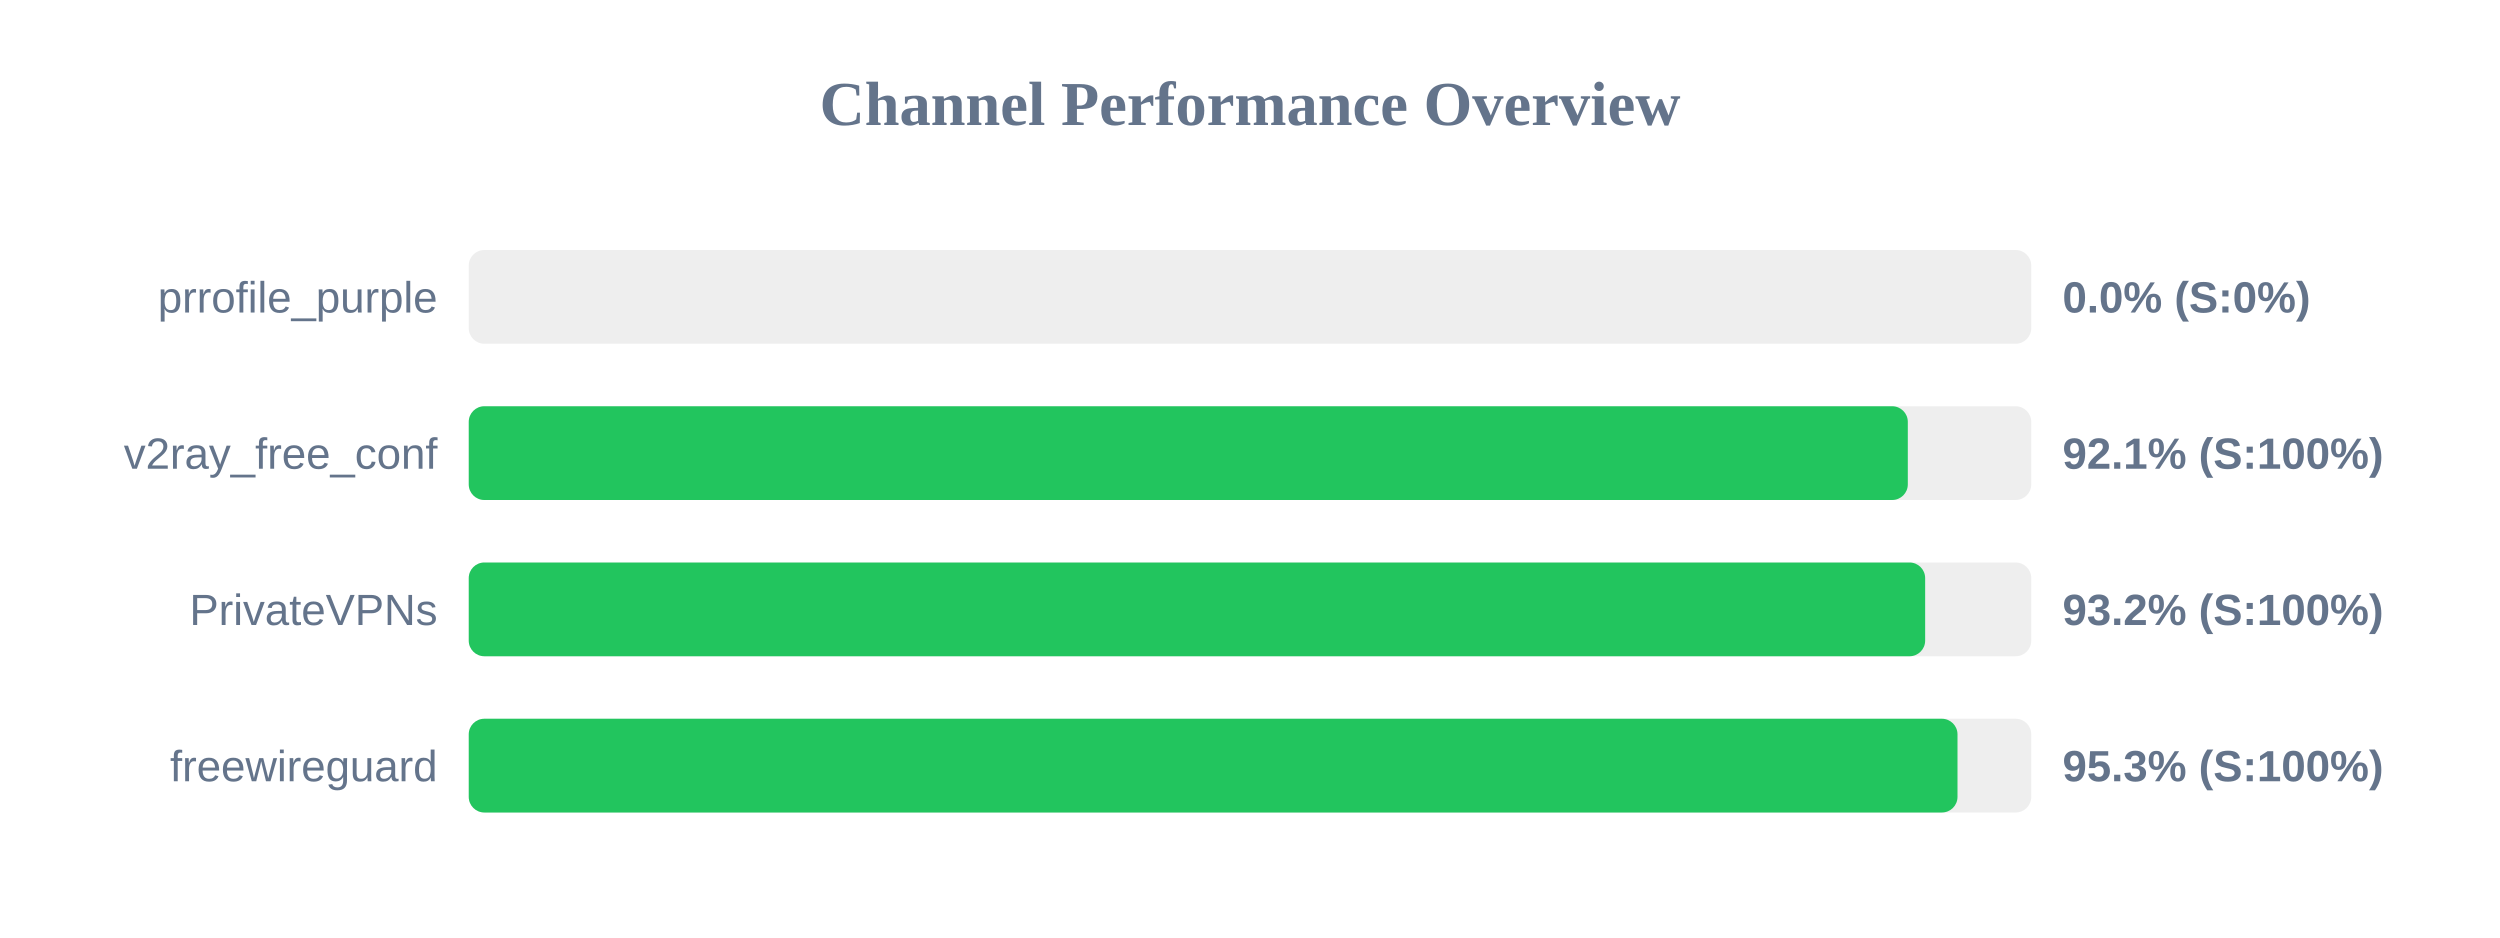
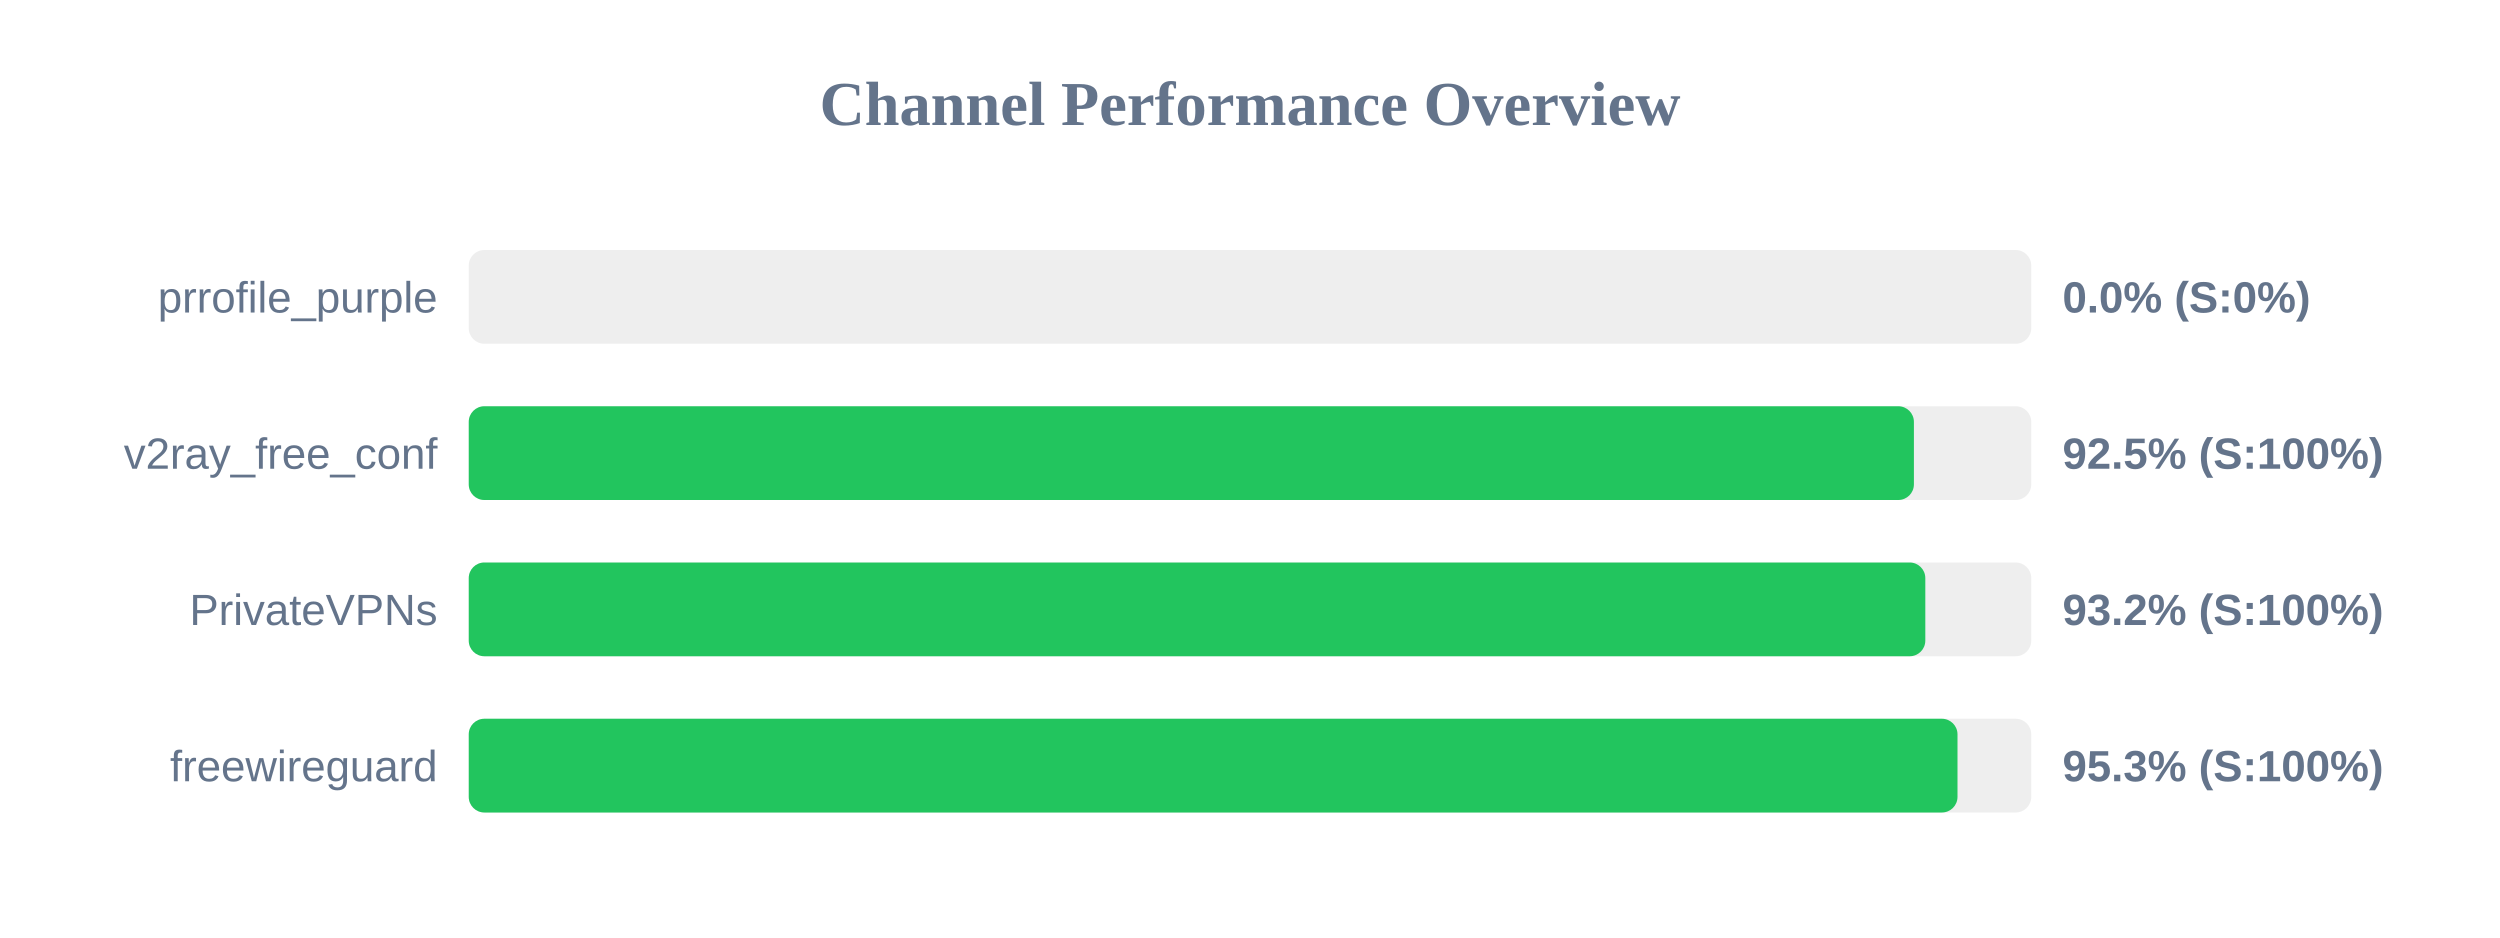
<svg xmlns="http://www.w3.org/2000/svg" width="800" height="300" version="1.1">
  <style>
        .row { font: 14px Arial; fill: #64748b; }
        .score { font: bold 14px Arial; fill: #64748b; }
    </style>
  <text x="400" y="40" text-anchor="middle" font-size="20px" font-weight="bold" fill="#64748b">Channel Performance Overview</text>
  <rect x="150" y="80" width="500" height="30" fill="#eee" rx="5" />
  <rect x="150" y="80" width="0.0" height="30" fill="#ef4444" rx="5" />
  <text x="140" y="100" text-anchor="end" class="row">prrofile_purple</text>
  <text x="660" y="100" text-anchor="start" class="score">0.0% (S:0%)</text>
  <rect x="150" y="130" width="500" height="30" fill="#eee" rx="5" />
-   <rect x="150" y="130" width="460.5" height="30" fill="#22c55e" rx="5" />
+   <rect x="150" y="130" width="462.45" height="30" fill="#22c55e" rx="5" />
  <text x="140" y="150" text-anchor="end" class="row">v2ray_free_conf</text>
-   <text x="660" y="150" text-anchor="start" class="score">92.1% (S:100%)</text>
+   <text x="660" y="150" text-anchor="start" class="score">92.5% (S:100%)</text>
  <rect x="150" y="180" width="500" height="30" fill="#eee" rx="5" />
-   <rect x="150" y="180" width="466.05" height="30" fill="#22c55e" rx="5" />
+   <rect x="150" y="180" width="466.1" height="30" fill="#22c55e" rx="5" />
  <text x="140" y="200" text-anchor="end" class="row">PrivateVPNs</text>
  <text x="660" y="200" text-anchor="start" class="score">93.2% (S:100%)</text>
  <rect x="150" y="230" width="500" height="30" fill="#eee" rx="5" />
  <rect x="150" y="230" width="476.4" height="30" fill="#22c55e" rx="5" />
  <text x="140" y="250" text-anchor="end" class="row">freewireguard</text>
  <text x="660" y="250" text-anchor="start" class="score">95.3% (S:100%)</text>
</svg>
